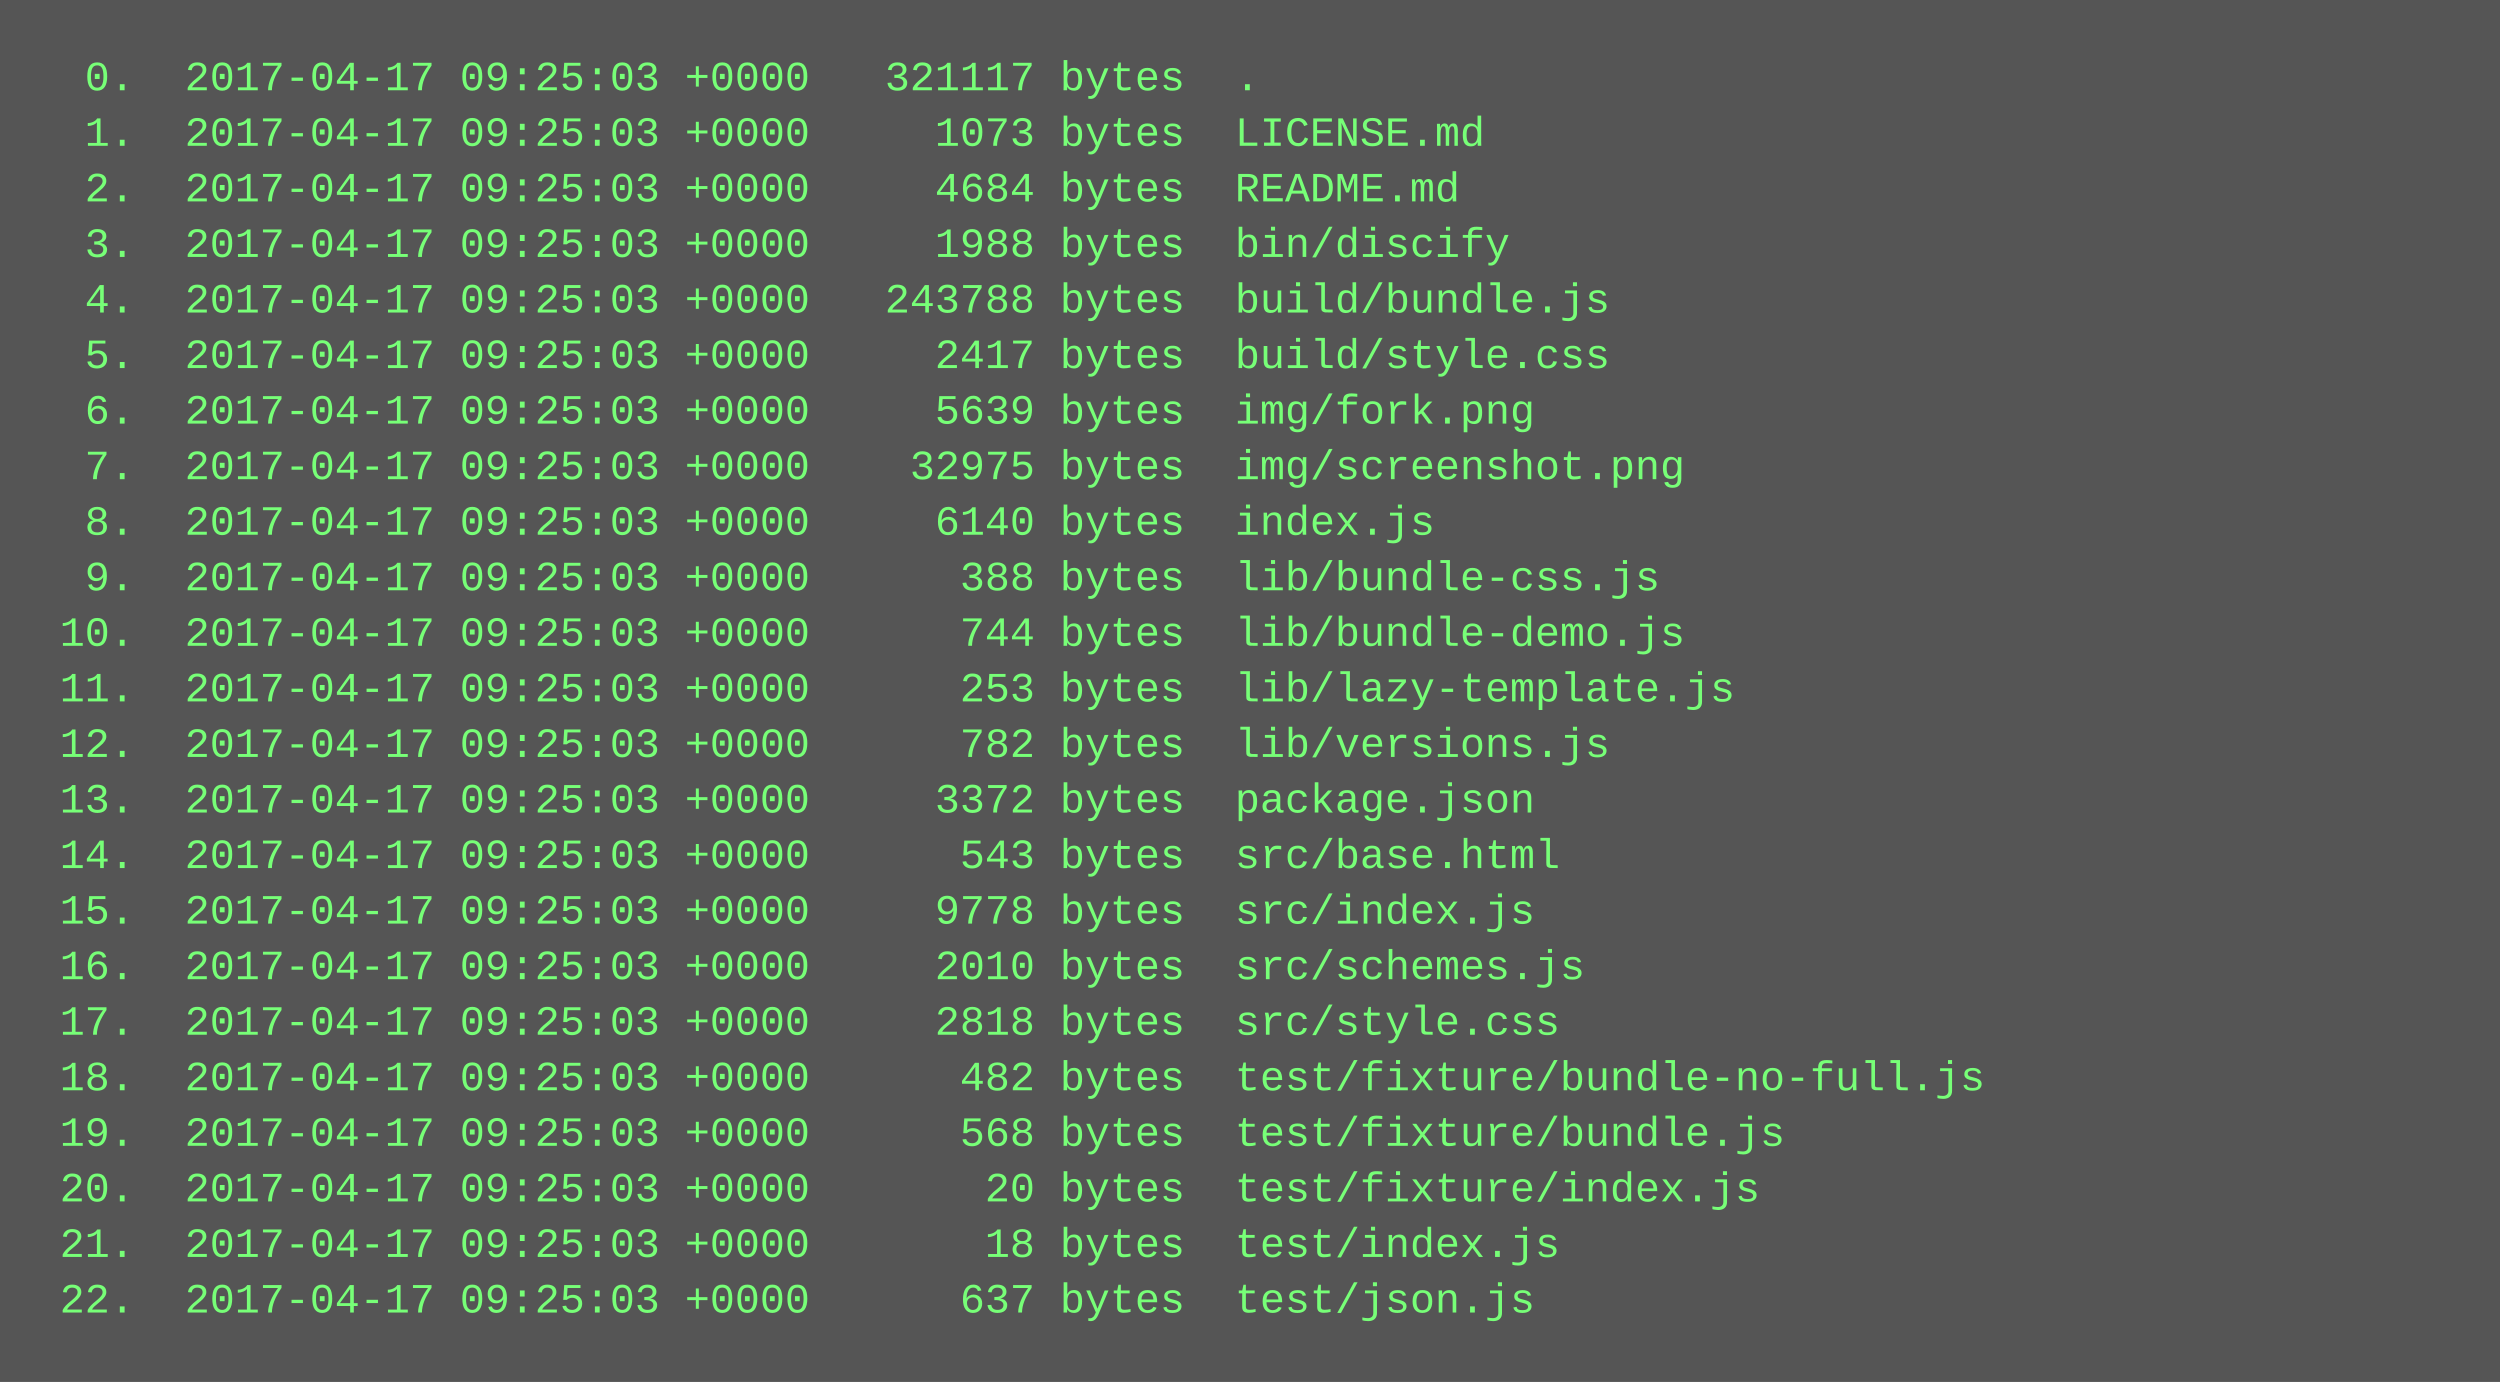
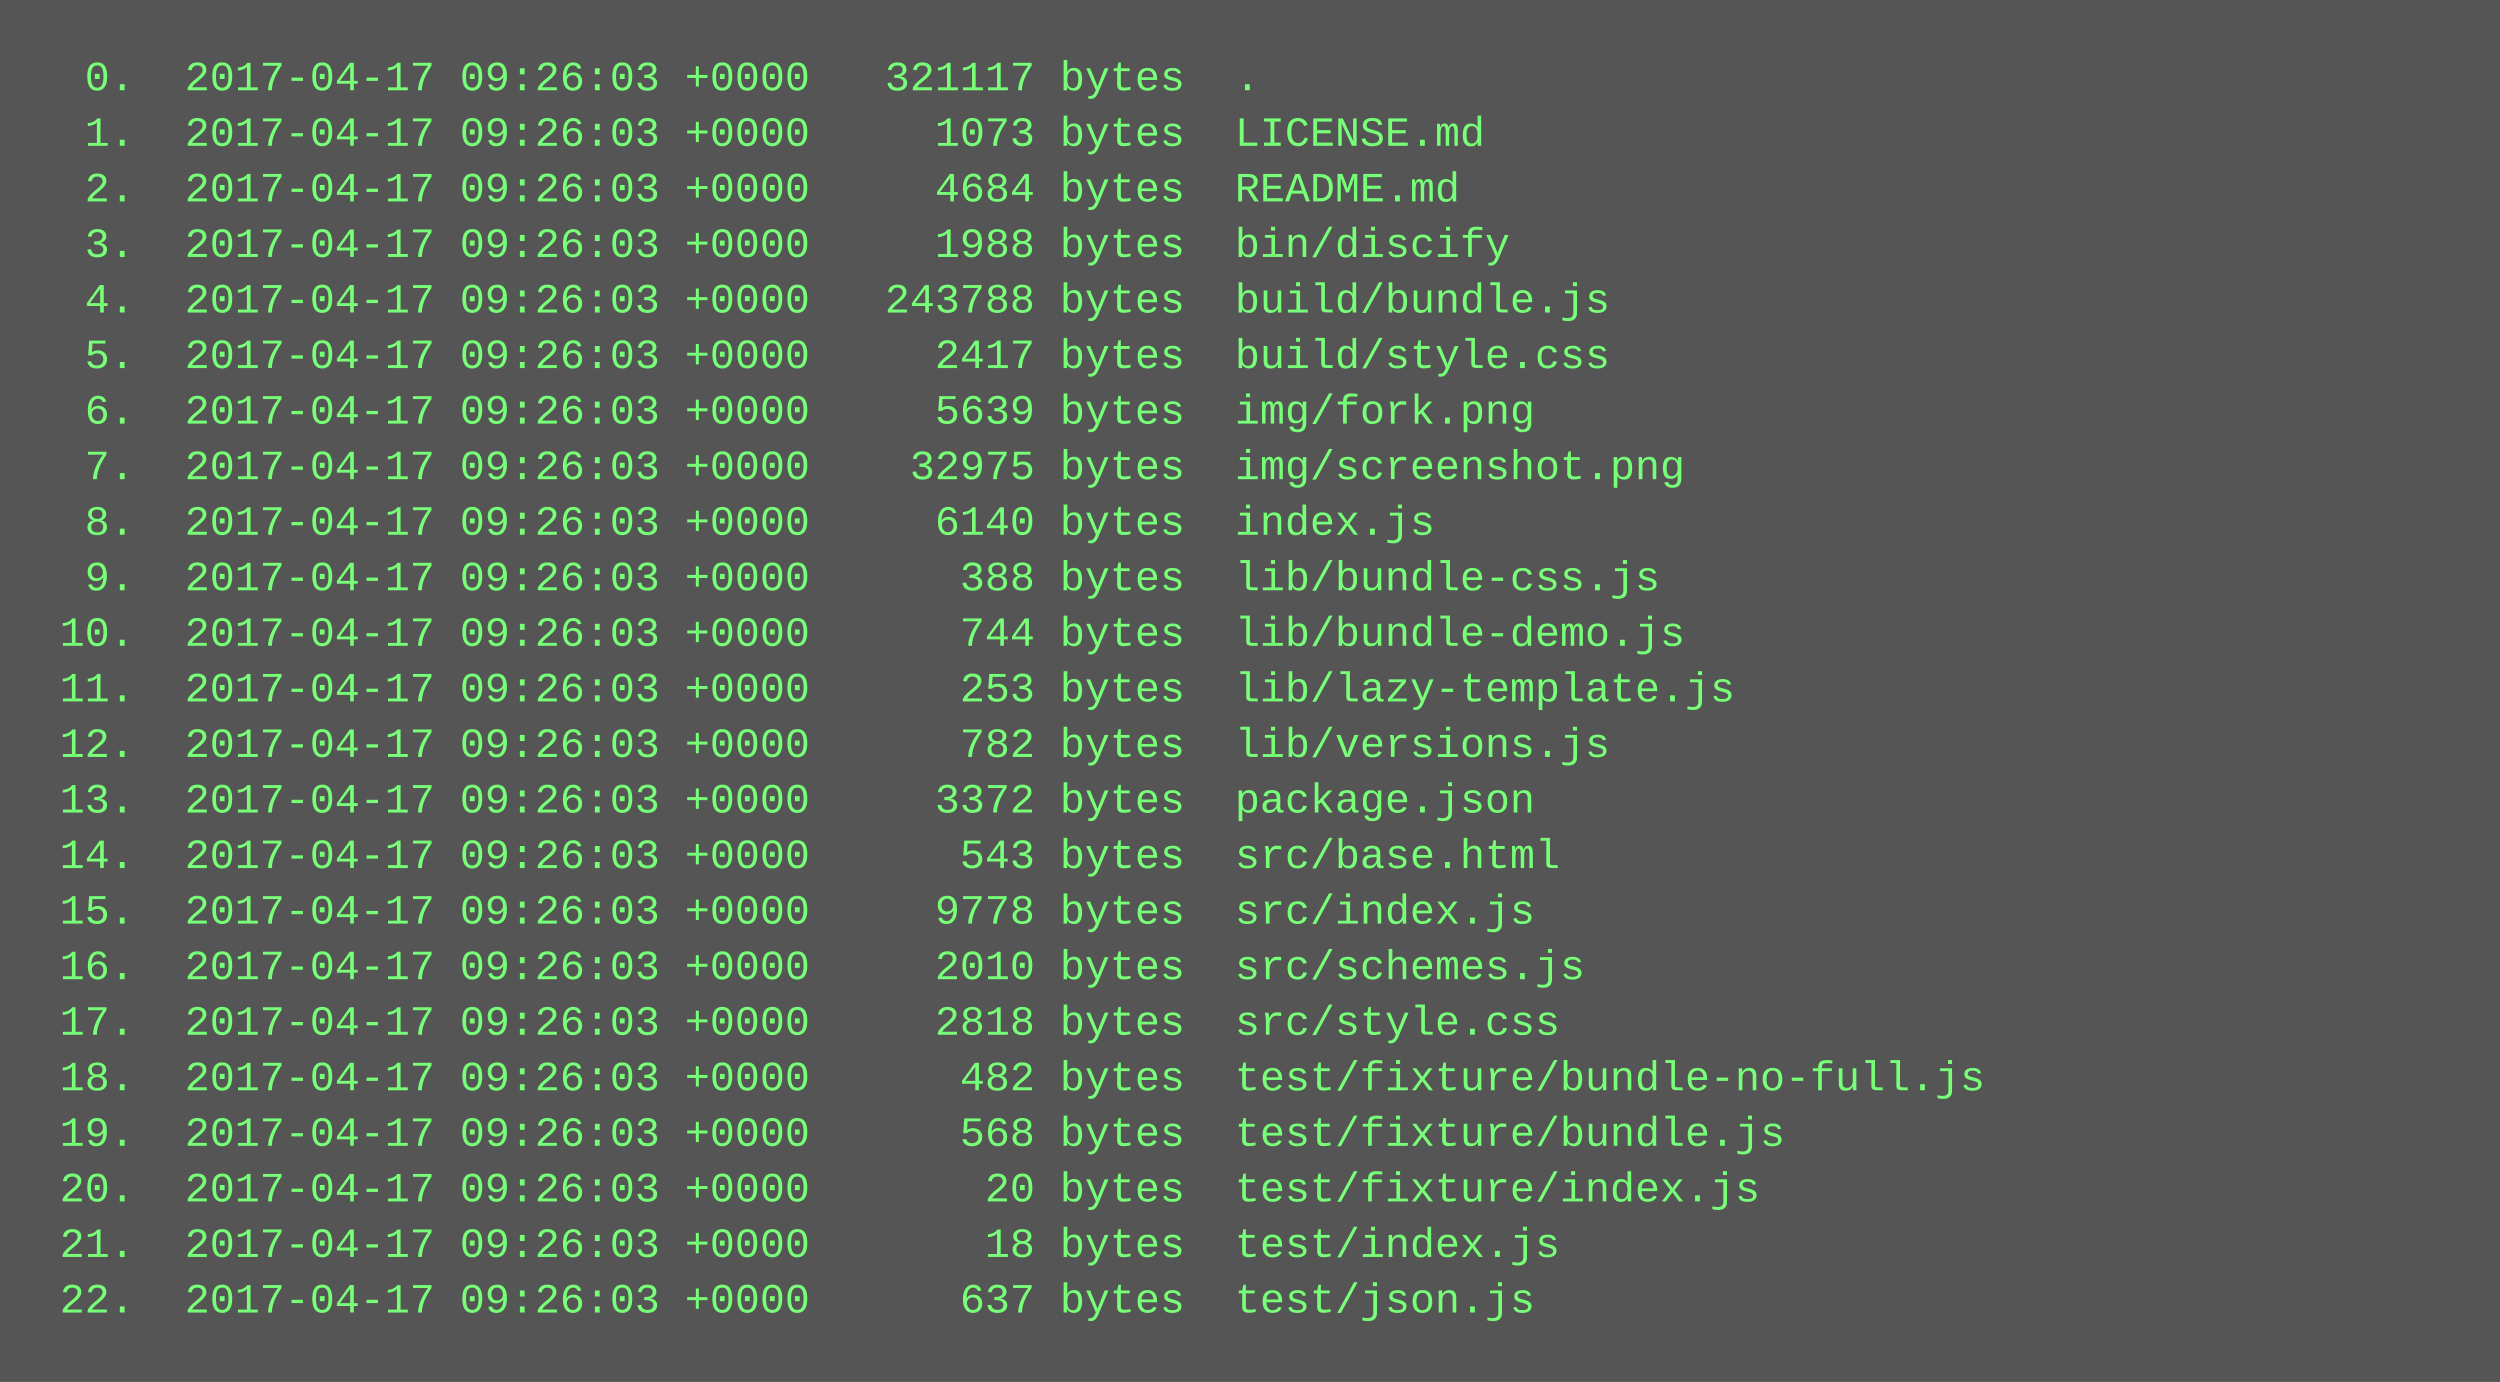
<svg xmlns="http://www.w3.org/2000/svg" height="398" width="720">
  <rect height="398" fill="#555" width="720" />
  <text fill="#7f7" font-family="Courier New" font-size="12" xml:space="preserve">
-     <tspan x="10" y="26">  0.  2017-04-17 09:25:03 +0000   321117 bytes  .</tspan>
-     <tspan x="10" y="42">  1.  2017-04-17 09:25:03 +0000     1073 bytes  LICENSE.md</tspan>
-     <tspan x="10" y="58">  2.  2017-04-17 09:25:03 +0000     4684 bytes  README.md</tspan>
-     <tspan x="10" y="74">  3.  2017-04-17 09:25:03 +0000     1988 bytes  bin/discify</tspan>
-     <tspan x="10" y="90">  4.  2017-04-17 09:25:03 +0000   243788 bytes  build/bundle.js</tspan>
-     <tspan x="10" y="106">  5.  2017-04-17 09:25:03 +0000     2417 bytes  build/style.css</tspan>
-     <tspan x="10" y="122">  6.  2017-04-17 09:25:03 +0000     5639 bytes  img/fork.png</tspan>
-     <tspan x="10" y="138">  7.  2017-04-17 09:25:03 +0000    32975 bytes  img/screenshot.png</tspan>
-     <tspan x="10" y="154">  8.  2017-04-17 09:25:03 +0000     6140 bytes  index.js</tspan>
-     <tspan x="10" y="170">  9.  2017-04-17 09:25:03 +0000      388 bytes  lib/bundle-css.js</tspan>
-     <tspan x="10" y="186"> 10.  2017-04-17 09:25:03 +0000      744 bytes  lib/bundle-demo.js</tspan>
-     <tspan x="10" y="202"> 11.  2017-04-17 09:25:03 +0000      253 bytes  lib/lazy-template.js</tspan>
-     <tspan x="10" y="218"> 12.  2017-04-17 09:25:03 +0000      782 bytes  lib/versions.js</tspan>
-     <tspan x="10" y="234"> 13.  2017-04-17 09:25:03 +0000     3372 bytes  package.json</tspan>
-     <tspan x="10" y="250"> 14.  2017-04-17 09:25:03 +0000      543 bytes  src/base.html</tspan>
-     <tspan x="10" y="266"> 15.  2017-04-17 09:25:03 +0000     9778 bytes  src/index.js</tspan>
-     <tspan x="10" y="282"> 16.  2017-04-17 09:25:03 +0000     2010 bytes  src/schemes.js</tspan>
-     <tspan x="10" y="298"> 17.  2017-04-17 09:25:03 +0000     2818 bytes  src/style.css</tspan>
-     <tspan x="10" y="314"> 18.  2017-04-17 09:25:03 +0000      482 bytes  test/fixture/bundle-no-full.js</tspan>
-     <tspan x="10" y="330"> 19.  2017-04-17 09:25:03 +0000      568 bytes  test/fixture/bundle.js</tspan>
-     <tspan x="10" y="346"> 20.  2017-04-17 09:25:03 +0000       20 bytes  test/fixture/index.js</tspan>
-     <tspan x="10" y="362"> 21.  2017-04-17 09:25:03 +0000       18 bytes  test/index.js</tspan>
-     <tspan x="10" y="378"> 22.  2017-04-17 09:25:03 +0000      637 bytes  test/json.js</tspan>
+     <tspan x="10" y="26">  0.  2017-04-17 09:26:03 +0000   321117 bytes  .</tspan>
+     <tspan x="10" y="42">  1.  2017-04-17 09:26:03 +0000     1073 bytes  LICENSE.md</tspan>
+     <tspan x="10" y="58">  2.  2017-04-17 09:26:03 +0000     4684 bytes  README.md</tspan>
+     <tspan x="10" y="74">  3.  2017-04-17 09:26:03 +0000     1988 bytes  bin/discify</tspan>
+     <tspan x="10" y="90">  4.  2017-04-17 09:26:03 +0000   243788 bytes  build/bundle.js</tspan>
+     <tspan x="10" y="106">  5.  2017-04-17 09:26:03 +0000     2417 bytes  build/style.css</tspan>
+     <tspan x="10" y="122">  6.  2017-04-17 09:26:03 +0000     5639 bytes  img/fork.png</tspan>
+     <tspan x="10" y="138">  7.  2017-04-17 09:26:03 +0000    32975 bytes  img/screenshot.png</tspan>
+     <tspan x="10" y="154">  8.  2017-04-17 09:26:03 +0000     6140 bytes  index.js</tspan>
+     <tspan x="10" y="170">  9.  2017-04-17 09:26:03 +0000      388 bytes  lib/bundle-css.js</tspan>
+     <tspan x="10" y="186"> 10.  2017-04-17 09:26:03 +0000      744 bytes  lib/bundle-demo.js</tspan>
+     <tspan x="10" y="202"> 11.  2017-04-17 09:26:03 +0000      253 bytes  lib/lazy-template.js</tspan>
+     <tspan x="10" y="218"> 12.  2017-04-17 09:26:03 +0000      782 bytes  lib/versions.js</tspan>
+     <tspan x="10" y="234"> 13.  2017-04-17 09:26:03 +0000     3372 bytes  package.json</tspan>
+     <tspan x="10" y="250"> 14.  2017-04-17 09:26:03 +0000      543 bytes  src/base.html</tspan>
+     <tspan x="10" y="266"> 15.  2017-04-17 09:26:03 +0000     9778 bytes  src/index.js</tspan>
+     <tspan x="10" y="282"> 16.  2017-04-17 09:26:03 +0000     2010 bytes  src/schemes.js</tspan>
+     <tspan x="10" y="298"> 17.  2017-04-17 09:26:03 +0000     2818 bytes  src/style.css</tspan>
+     <tspan x="10" y="314"> 18.  2017-04-17 09:26:03 +0000      482 bytes  test/fixture/bundle-no-full.js</tspan>
+     <tspan x="10" y="330"> 19.  2017-04-17 09:26:03 +0000      568 bytes  test/fixture/bundle.js</tspan>
+     <tspan x="10" y="346"> 20.  2017-04-17 09:26:03 +0000       20 bytes  test/fixture/index.js</tspan>
+     <tspan x="10" y="362"> 21.  2017-04-17 09:26:03 +0000       18 bytes  test/index.js</tspan>
+     <tspan x="10" y="378"> 22.  2017-04-17 09:26:03 +0000      637 bytes  test/json.js</tspan>
  </text>
</svg>
